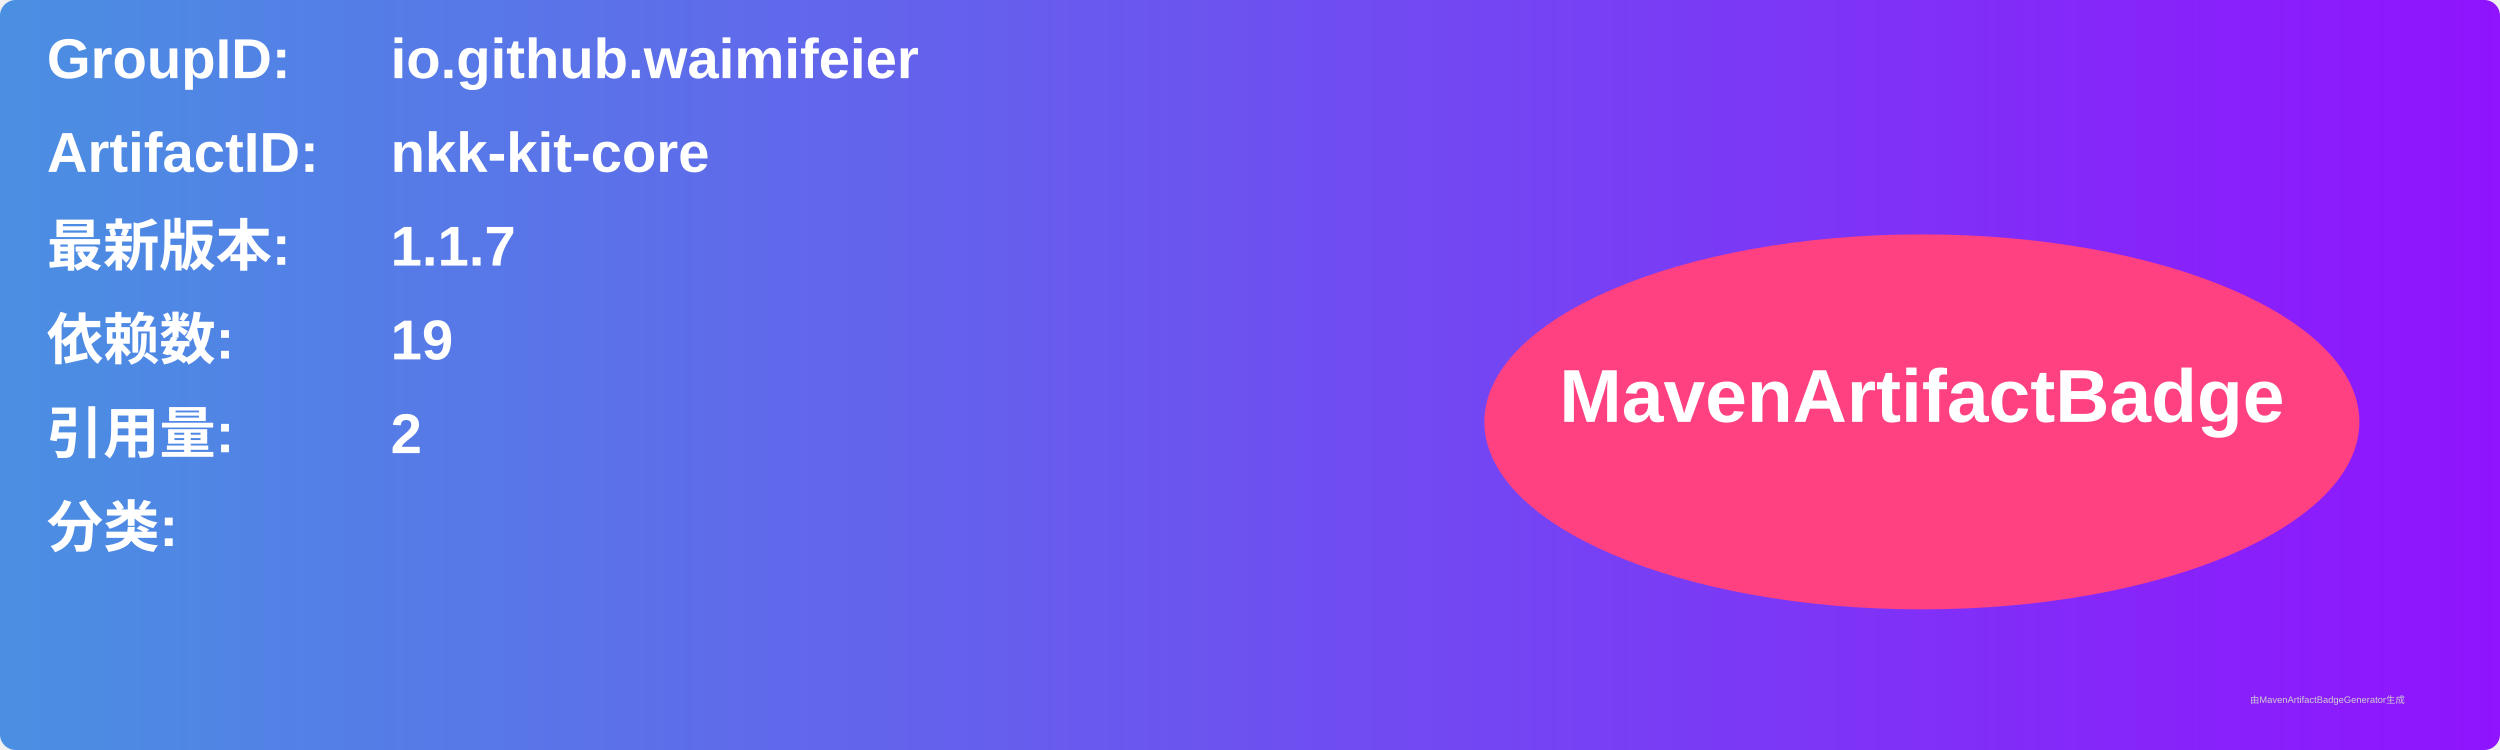
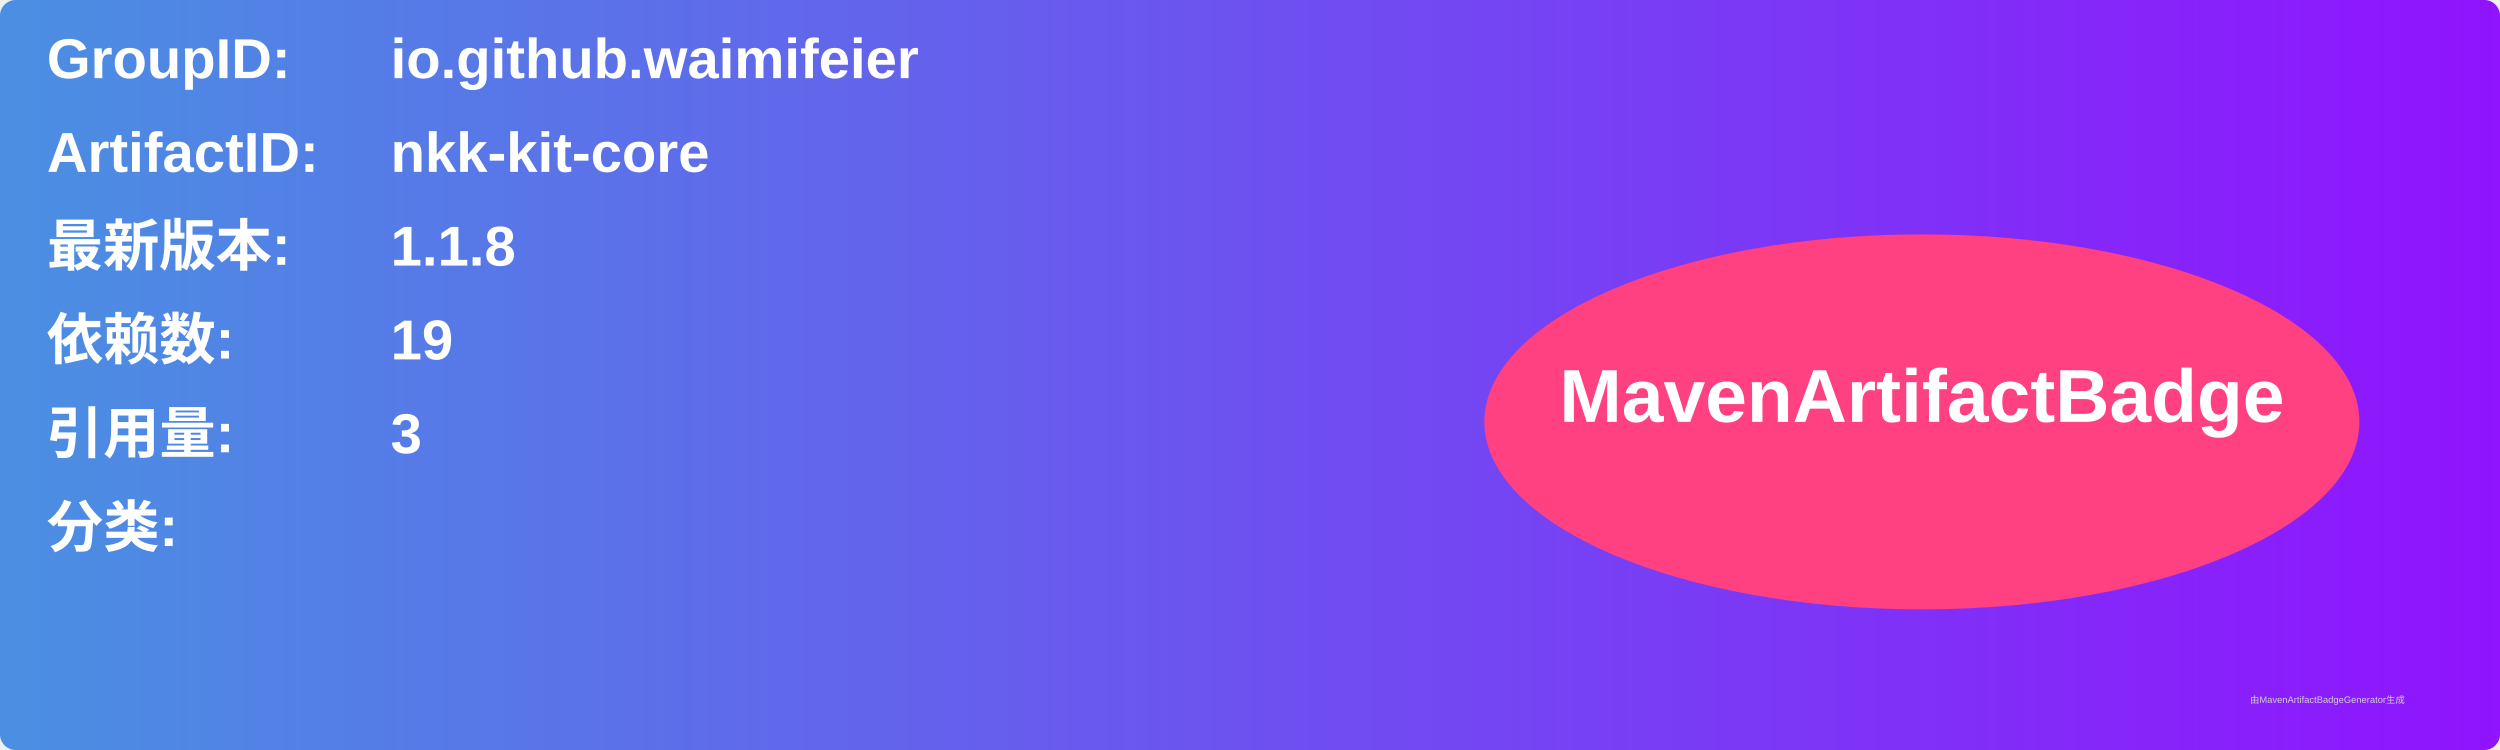
<svg xmlns="http://www.w3.org/2000/svg" width="800" height="240" viewBox="0 0 800 240">
  <linearGradient id="grad" x1="0%" y1="0%" x2="100%" y2="0%">
    <stop offset="0%" stop-color="#4a90e2" />
    <stop offset="100%" stop-color="#9013fe" />
  </linearGradient>
  <rect width="100%" height="100%" rx="5" ry="5" fill="url(#grad)" />
  <g transform="translate(15, 15)">
    <text x="0" y="10" font-family="Arial" font-size="18" fill="white" font-weight="bold" width="260">GroupID:</text>
    <text x="110" y="10" font-family="Arial" font-size="18" fill="white" font-weight="bold" width="460">io.github.waimifeier</text>
    <text x="0" y="40" font-family="Arial" font-size="18" fill="white" font-weight="bold" width="260">ArtifactID:</text>
    <text x="110" y="40" font-family="Arial" font-size="18" fill="white" font-weight="bold" width="460">nkk-kit-core</text>
    <text x="0" y="70" font-family="Arial" font-size="18" fill="white" font-weight="bold">最新版本:</text>
    <text x="110" y="70" font-family="Arial" font-size="18" fill="white" font-weight="bold">
-       <tspan font-weight="bold">1.1.7</tspan>
+       <tspan font-weight="bold">1.1.8</tspan>
    </text>
    <text x="0" y="100" font-family="Arial" font-size="18" fill="white" font-weight="bold">依赖数: </text>
    <text x="110" y="100" font-family="Arial" font-size="18" fill="white">
      <tspan font-weight="bold">19</tspan>
    </text>
    <text x="0" y="130" font-family="Arial" font-size="18" fill="white" font-weight="bold">引用量: </text>
    <text x="110" y="130" font-family="Arial" font-size="18" fill="white">
-       <tspan font-weight="bold">2</tspan>
+       <tspan font-weight="bold">3</tspan>
    </text>
    <text x="0" y="160" font-family="Arial" font-size="18" fill="white" font-weight="bold">分类:</text>
    <text x="10" y="190" font-family="Arial" font-size="10" fill="white">
      <tspan font-weight="bold" />
    </text>
    <ellipse cx="600" cy="120" rx="140" ry="60" fill="#ff4081" />
    <text x="600" y="120" text-anchor="middle" font-family="Arial" font-size="24" fill="white" font-weight="bold">MavenArtifactBadge</text>
  </g>
  <text x="720" y="225" font-family="Arial" font-size="3" fill="#d0d0d0">由MavenArtifactBadgeGenerator生成</text>
</svg>
